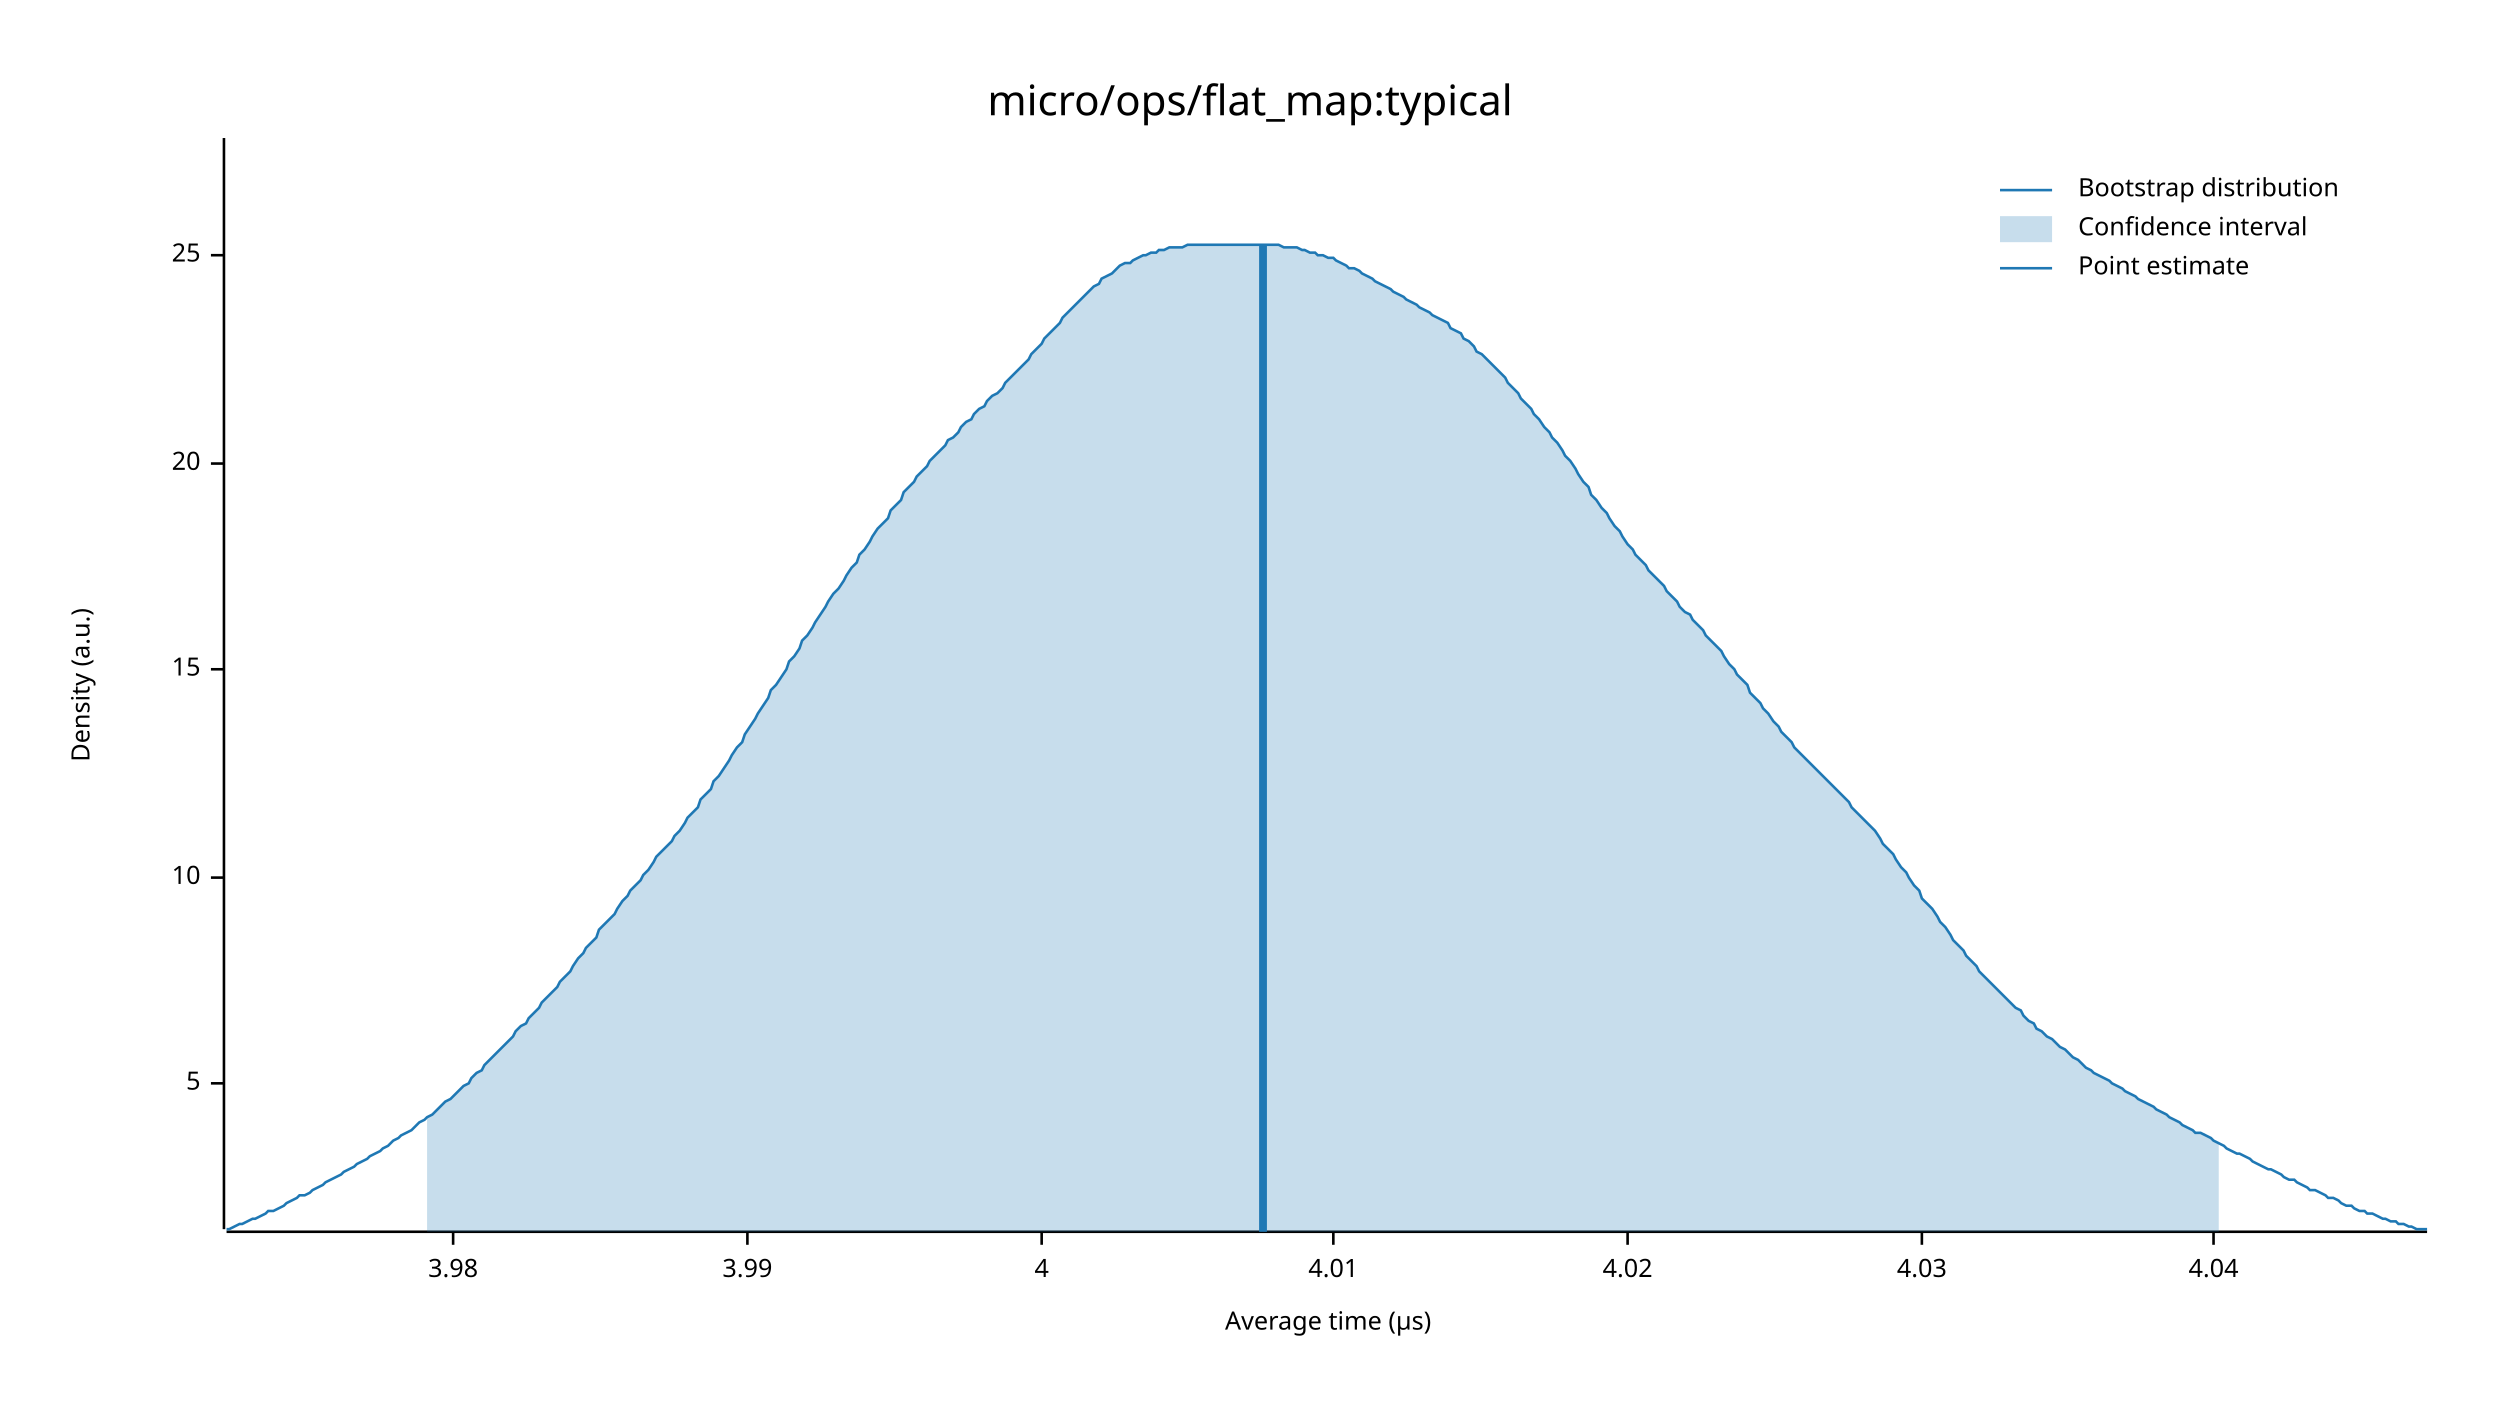
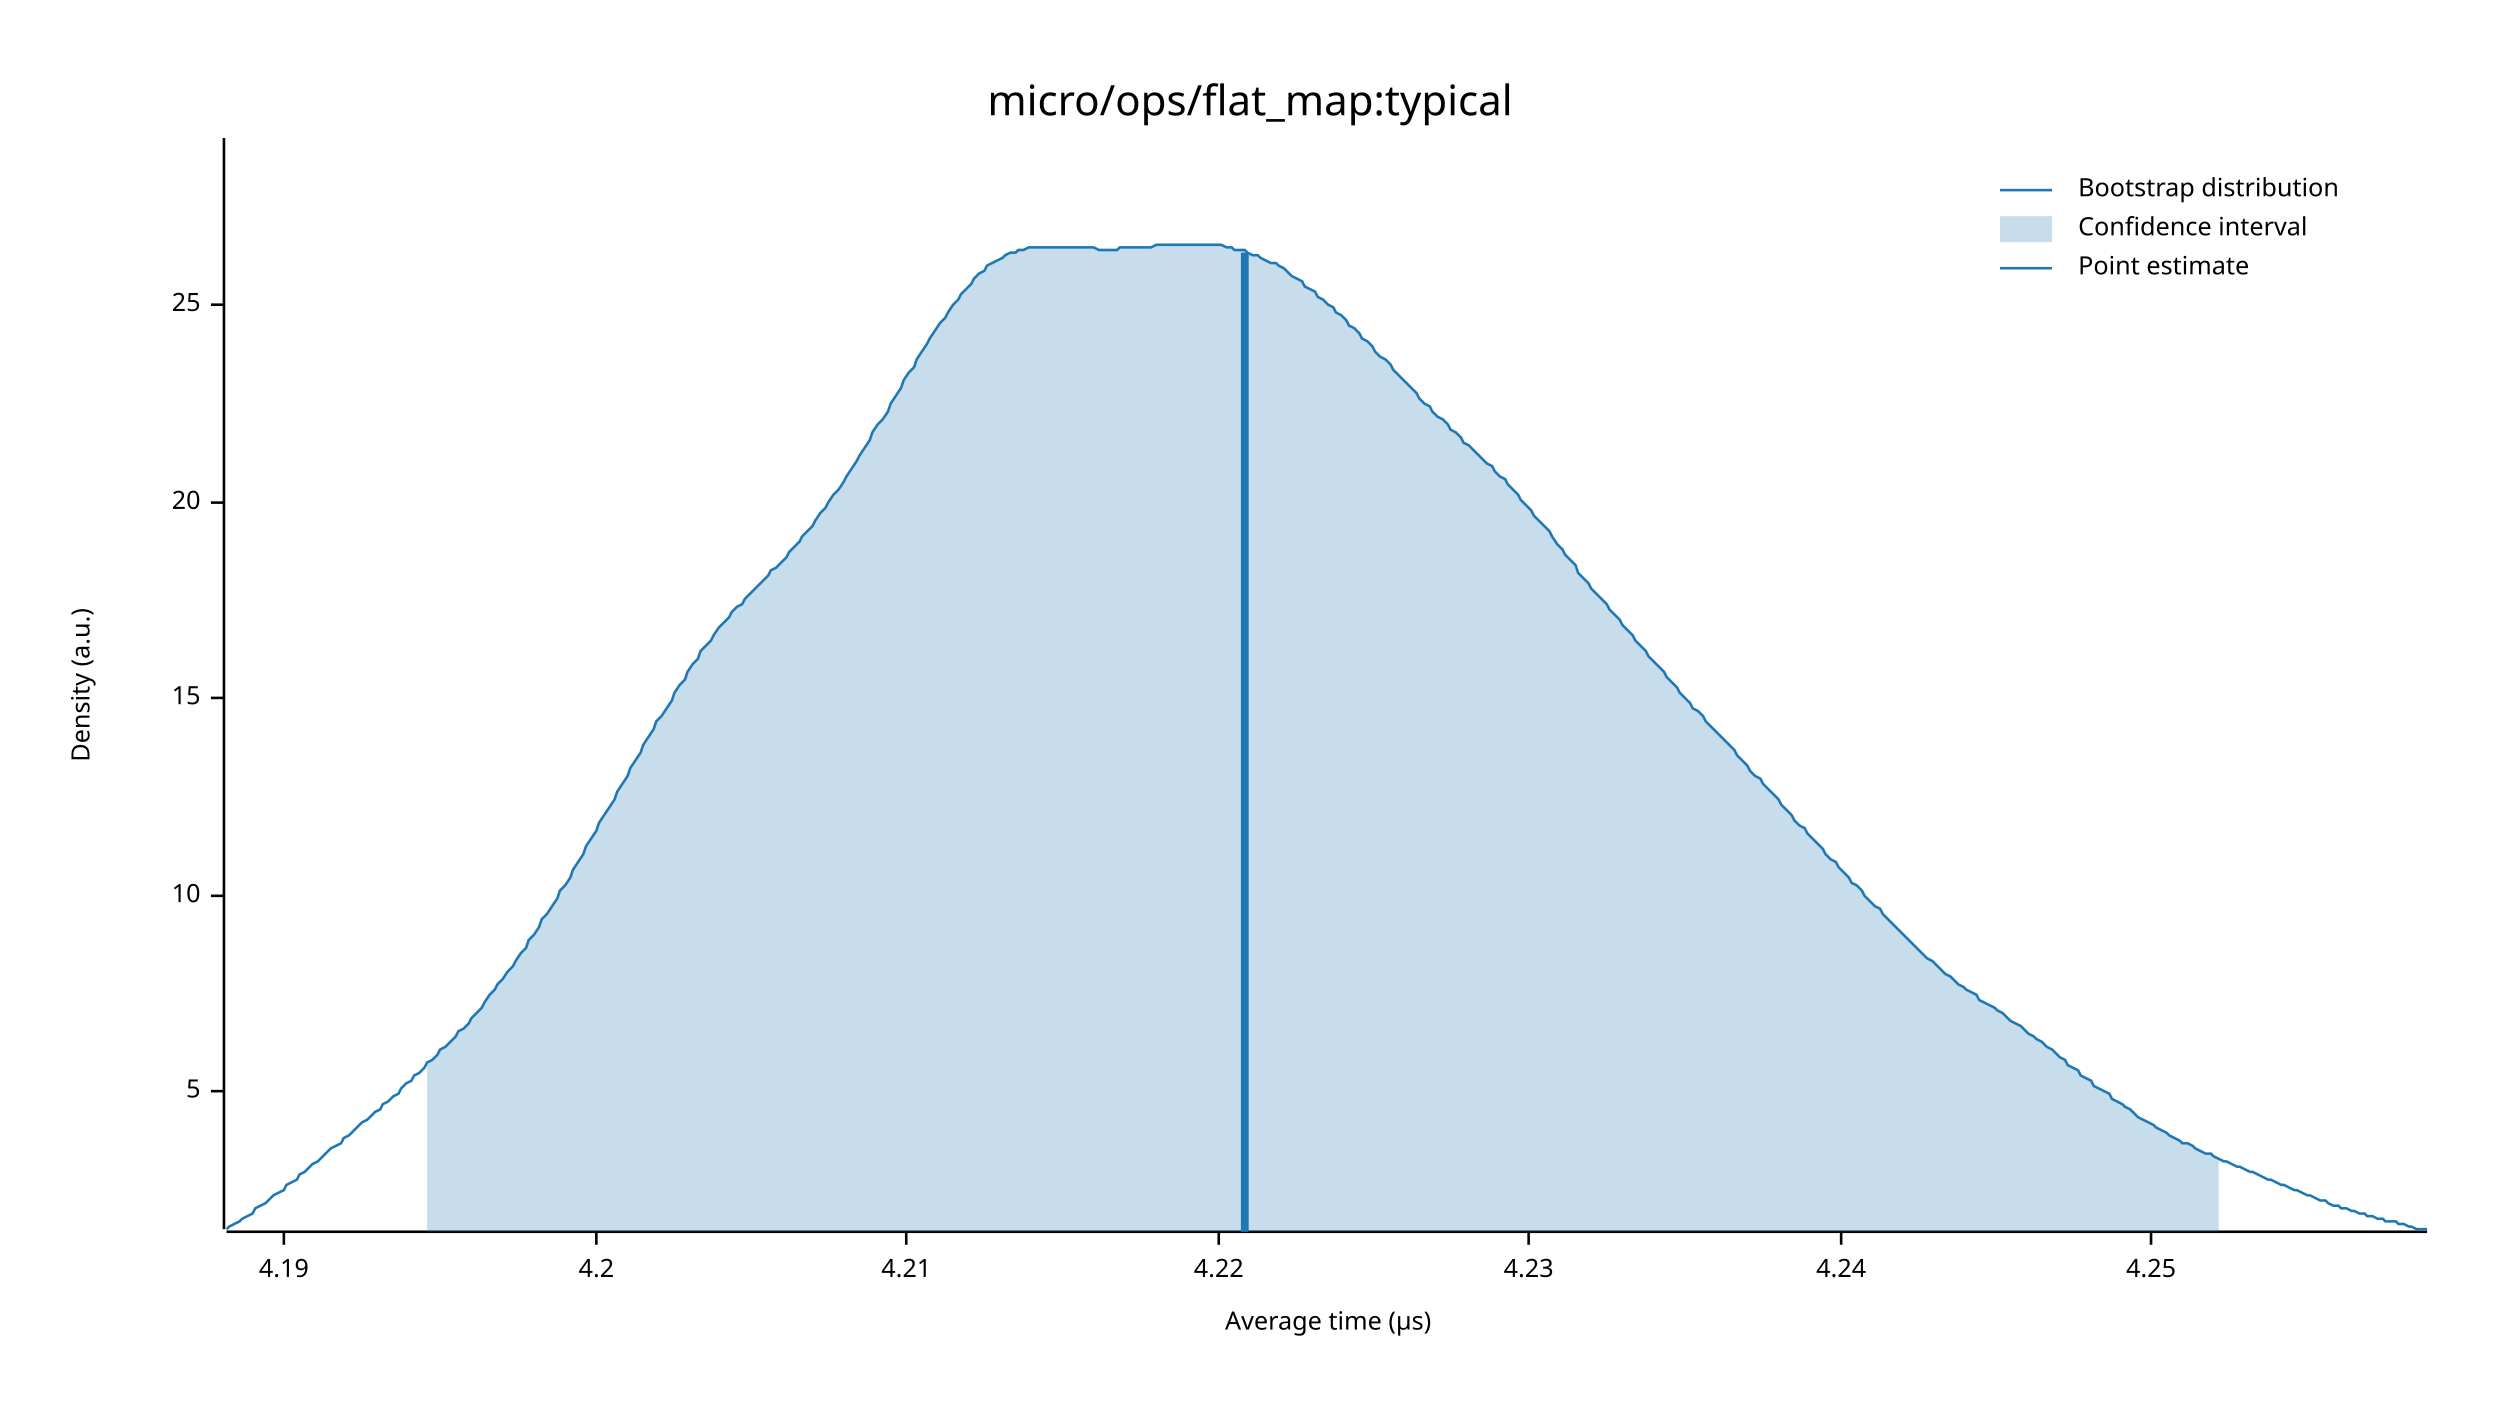
<svg xmlns="http://www.w3.org/2000/svg" width="960" height="540" viewBox="0 0 960 540">
  <text x="480" y="32" dy="0.76em" text-anchor="middle" font-family="sans-serif" font-size="16.129" opacity="1" fill="#000000">
micro/ops/flat_map:typical
</text>
  <text x="27" y="263" dy="0.76em" text-anchor="middle" font-family="sans-serif" font-size="9.677" opacity="1" fill="#000000" transform="rotate(270, 27, 263)">
Density (a.u.)
</text>
  <text x="510" y="513" dy="-0.5ex" text-anchor="middle" font-family="sans-serif" font-size="9.677" opacity="1" fill="#000000">
Average time (µs)
</text>
  <polyline fill="none" opacity="1" stroke="#000000" stroke-width="1" points="86,53 86,472 " />
-   <text x="77" y="416" dy="0.5ex" text-anchor="end" font-family="sans-serif" font-size="9.677" opacity="1" fill="#000000">
+   <text x="77" y="419" dy="0.5ex" text-anchor="end" font-family="sans-serif" font-size="9.677" opacity="1" fill="#000000">
5
</text>
-   <polyline fill="none" opacity="1" stroke="#000000" stroke-width="1" points="81,416 86,416 " />
-   <text x="77" y="337" dy="0.5ex" text-anchor="end" font-family="sans-serif" font-size="9.677" opacity="1" fill="#000000">
+   <polyline fill="none" opacity="1" stroke="#000000" stroke-width="1" points="81,419 86,419 " />
+   <text x="77" y="344" dy="0.5ex" text-anchor="end" font-family="sans-serif" font-size="9.677" opacity="1" fill="#000000">
10
</text>
-   <polyline fill="none" opacity="1" stroke="#000000" stroke-width="1" points="81,337 86,337 " />
-   <text x="77" y="257" dy="0.5ex" text-anchor="end" font-family="sans-serif" font-size="9.677" opacity="1" fill="#000000">
+   <polyline fill="none" opacity="1" stroke="#000000" stroke-width="1" points="81,344 86,344 " />
+   <text x="77" y="268" dy="0.5ex" text-anchor="end" font-family="sans-serif" font-size="9.677" opacity="1" fill="#000000">
15
</text>
-   <polyline fill="none" opacity="1" stroke="#000000" stroke-width="1" points="81,257 86,257 " />
-   <text x="77" y="178" dy="0.5ex" text-anchor="end" font-family="sans-serif" font-size="9.677" opacity="1" fill="#000000">
+   <polyline fill="none" opacity="1" stroke="#000000" stroke-width="1" points="81,268 86,268 " />
+   <text x="77" y="193" dy="0.5ex" text-anchor="end" font-family="sans-serif" font-size="9.677" opacity="1" fill="#000000">
20
</text>
-   <polyline fill="none" opacity="1" stroke="#000000" stroke-width="1" points="81,178 86,178 " />
-   <text x="77" y="98" dy="0.5ex" text-anchor="end" font-family="sans-serif" font-size="9.677" opacity="1" fill="#000000">
+   <polyline fill="none" opacity="1" stroke="#000000" stroke-width="1" points="81,193 86,193 " />
+   <text x="77" y="117" dy="0.5ex" text-anchor="end" font-family="sans-serif" font-size="9.677" opacity="1" fill="#000000">
25
</text>
-   <polyline fill="none" opacity="1" stroke="#000000" stroke-width="1" points="81,98 86,98 " />
+   <polyline fill="none" opacity="1" stroke="#000000" stroke-width="1" points="81,117 86,117 " />
  <polyline fill="none" opacity="1" stroke="#000000" stroke-width="1" points="87,473 932,473 " />
-   <text x="174" y="483" dy="0.76em" text-anchor="middle" font-family="sans-serif" font-size="9.677" opacity="1" fill="#000000">
- 3.98
+   <text x="109" y="483" dy="0.76em" text-anchor="middle" font-family="sans-serif" font-size="9.677" opacity="1" fill="#000000">
+ 4.19
</text>
-   <polyline fill="none" opacity="1" stroke="#000000" stroke-width="1" points="174,473 174,478 " />
-   <text x="287" y="483" dy="0.76em" text-anchor="middle" font-family="sans-serif" font-size="9.677" opacity="1" fill="#000000">
- 3.99
+   <polyline fill="none" opacity="1" stroke="#000000" stroke-width="1" points="109,473 109,478 " />
+   <text x="229" y="483" dy="0.76em" text-anchor="middle" font-family="sans-serif" font-size="9.677" opacity="1" fill="#000000">
+ 4.2
</text>
-   <polyline fill="none" opacity="1" stroke="#000000" stroke-width="1" points="287,473 287,478 " />
-   <text x="400" y="483" dy="0.76em" text-anchor="middle" font-family="sans-serif" font-size="9.677" opacity="1" fill="#000000">
- 4
+   <polyline fill="none" opacity="1" stroke="#000000" stroke-width="1" points="229,473 229,478 " />
+   <text x="348" y="483" dy="0.76em" text-anchor="middle" font-family="sans-serif" font-size="9.677" opacity="1" fill="#000000">
+ 4.21
</text>
-   <polyline fill="none" opacity="1" stroke="#000000" stroke-width="1" points="400,473 400,478 " />
-   <text x="512" y="483" dy="0.76em" text-anchor="middle" font-family="sans-serif" font-size="9.677" opacity="1" fill="#000000">
- 4.01
+   <polyline fill="none" opacity="1" stroke="#000000" stroke-width="1" points="348,473 348,478 " />
+   <text x="468" y="483" dy="0.76em" text-anchor="middle" font-family="sans-serif" font-size="9.677" opacity="1" fill="#000000">
+ 4.22
</text>
-   <polyline fill="none" opacity="1" stroke="#000000" stroke-width="1" points="512,473 512,478 " />
-   <text x="625" y="483" dy="0.76em" text-anchor="middle" font-family="sans-serif" font-size="9.677" opacity="1" fill="#000000">
- 4.02
+   <polyline fill="none" opacity="1" stroke="#000000" stroke-width="1" points="468,473 468,478 " />
+   <text x="587" y="483" dy="0.76em" text-anchor="middle" font-family="sans-serif" font-size="9.677" opacity="1" fill="#000000">
+ 4.23
</text>
-   <polyline fill="none" opacity="1" stroke="#000000" stroke-width="1" points="625,473 625,478 " />
-   <text x="738" y="483" dy="0.76em" text-anchor="middle" font-family="sans-serif" font-size="9.677" opacity="1" fill="#000000">
- 4.03
+   <polyline fill="none" opacity="1" stroke="#000000" stroke-width="1" points="587,473 587,478 " />
+   <text x="707" y="483" dy="0.76em" text-anchor="middle" font-family="sans-serif" font-size="9.677" opacity="1" fill="#000000">
+ 4.24
</text>
-   <polyline fill="none" opacity="1" stroke="#000000" stroke-width="1" points="738,473 738,478 " />
-   <text x="850" y="483" dy="0.76em" text-anchor="middle" font-family="sans-serif" font-size="9.677" opacity="1" fill="#000000">
- 4.04
+   <polyline fill="none" opacity="1" stroke="#000000" stroke-width="1" points="707,473 707,478 " />
+   <text x="826" y="483" dy="0.76em" text-anchor="middle" font-family="sans-serif" font-size="9.677" opacity="1" fill="#000000">
+ 4.25
</text>
-   <polyline fill="none" opacity="1" stroke="#000000" stroke-width="1" points="850,473 850,478 " />
-   <polyline fill="none" opacity="1" stroke="#1F78B4" stroke-width="1" points="87,472 88,472 90,471 92,470 93,470 95,469 97,468 98,468 100,467 102,466 103,465 105,465 107,464 109,463 110,462 112,461 114,460 115,459 117,459 119,458 120,457 122,456 124,455 125,454 127,453 129,452 131,451 132,450 134,449 136,448 137,447 139,446 141,445 142,444 144,443 146,442 147,441 149,440 151,438 153,437 154,436 156,435 158,434 159,433 161,431 163,430 164,429 166,428 168,426 169,425 171,423 173,422 175,420 176,419 178,417 180,416 181,414 183,412 185,411 186,409 188,407 190,405 191,404 193,402 195,400 197,398 198,396 200,394 202,393 203,391 205,389 207,387 208,385 210,383 212,381 214,379 215,377 217,375 219,373 220,371 222,368 224,366 225,364 227,362 229,360 230,357 232,355 234,353 236,351 237,349 239,346 241,344 242,342 244,340 246,338 247,336 249,334 251,331 252,329 254,327 256,325 258,323 259,321 261,319 263,316 264,314 266,312 268,310 269,307 271,305 273,303 274,300 276,298 278,295 280,292 281,290 283,287 285,285 286,282 288,279 290,276 291,274 293,271 295,268 296,265 298,263 300,260 302,257 303,254 305,252 307,249 308,246 310,244 312,241 313,239 315,236 317,233 318,231 320,228 322,226 324,223 325,221 327,218 329,216 330,213 332,211 334,208 335,206 337,203 339,201 341,199 342,196 344,194 346,192 347,189 349,187 351,185 352,183 354,181 356,179 357,177 359,175 361,173 363,171 364,169 366,168 368,166 369,164 371,162 373,161 374,159 376,157 378,156 379,154 381,152 383,151 385,149 386,147 388,145 390,143 391,142 393,140 395,138 396,136 398,134 400,132 401,130 403,128 405,126 407,124 408,122 410,120 412,118 413,117 415,115 417,113 418,112 420,110 422,109 423,107 425,106 427,105 429,103 430,102 432,101 434,101 435,100 437,99 439,98 440,98 442,97 444,97 445,96 447,96 449,95 451,95 452,95 454,95 456,94 457,94 459,94 461,94 462,94 464,94 466,94 468,94 469,94 471,94 473,94 474,94 476,94 478,94 479,94 481,94 483,94 484,94 486,94 488,94 490,94 491,94 493,95 495,95 496,95 498,95 500,96 501,96 503,97 505,97 506,98 508,98 510,99 512,99 513,100 515,101 517,102 518,103 520,103 522,104 523,105 525,106 527,107 528,108 530,109 532,110 534,111 535,112 537,113 539,114 540,115 542,116 544,117 545,118 547,119 549,120 550,121 552,122 554,123 556,124 557,126 559,127 561,128 562,130 564,131 566,133 567,135 569,136 571,138 573,140 574,141 576,143 578,145 579,147 581,149 583,151 584,153 586,155 588,157 589,159 591,161 593,164 595,166 596,168 598,170 600,173 601,175 603,177 605,180 606,182 608,185 610,187 611,190 613,192 615,195 617,197 618,199 620,202 622,204 623,206 625,209 627,211 628,213 630,215 632,217 633,219 635,221 637,223 639,225 640,227 642,229 644,231 645,233 647,235 649,236 650,238 652,240 654,242 655,244 657,246 659,248 661,250 662,252 664,255 666,257 667,259 669,261 671,263 672,266 674,268 676,270 677,272 679,274 681,277 683,279 684,281 686,283 688,285 689,287 691,289 693,291 694,292 696,294 698,296 700,298 701,299 703,301 705,303 706,304 708,306 710,308 711,310 713,312 715,314 716,315 718,317 720,319 722,322 723,324 725,326 727,328 728,330 730,333 732,335 733,337 735,340 737,342 738,345 740,347 742,349 744,352 745,354 747,356 749,359 750,361 752,363 754,365 755,367 757,369 759,371 760,373 762,375 764,377 766,379 767,380 769,382 771,384 772,385 774,387 776,388 777,390 779,392 781,393 782,395 784,396 786,398 788,399 789,400 791,402 793,403 794,404 796,406 798,407 799,408 801,410 803,411 804,412 806,413 808,414 810,415 811,416 813,417 815,418 816,419 818,420 820,421 821,422 823,423 825,424 827,425 828,426 830,427 832,428 833,429 835,430 837,431 838,432 840,433 842,434 843,435 845,435 847,436 849,437 850,438 852,439 854,440 855,441 857,442 859,443 860,443 862,444 864,445 865,446 867,447 869,448 871,449 872,449 874,450 876,451 877,452 879,453 881,453 882,454 884,455 886,456 887,457 889,457 891,458 893,459 894,460 896,460 898,461 899,462 901,463 903,463 904,464 906,465 908,465 909,466 911,466 913,467 915,468 916,468 918,469 920,469 921,470 923,470 925,471 926,471 928,472 930,472 932,472 " />
-   <polygon opacity="0.25" fill="#1F78B4" points="164,429 166,428 168,426 169,425 171,423 173,422 175,420 176,419 178,417 180,416 181,414 183,412 185,411 186,409 188,407 190,405 191,404 193,402 195,400 197,398 198,396 200,394 202,393 203,391 205,389 207,387 208,385 210,383 212,381 214,379 215,377 217,375 219,373 220,371 222,368 224,366 225,364 227,362 229,360 230,357 232,355 234,353 236,351 237,349 239,346 241,344 242,342 244,340 246,338 247,336 249,334 251,331 252,329 254,327 256,325 258,323 259,321 261,319 263,316 264,314 266,312 268,310 269,307 271,305 273,303 274,300 276,298 278,295 280,292 281,290 283,287 285,285 286,282 288,279 290,276 291,274 293,271 295,268 296,265 298,263 300,260 302,257 303,254 305,252 307,249 308,246 310,244 312,241 313,239 315,236 317,233 318,231 320,228 322,226 324,223 325,221 327,218 329,216 330,213 332,211 334,208 335,206 337,203 339,201 341,199 342,196 344,194 346,192 347,189 349,187 351,185 352,183 354,181 356,179 357,177 359,175 361,173 363,171 364,169 366,168 368,166 369,164 371,162 373,161 374,159 376,157 378,156 379,154 381,152 383,151 385,149 386,147 388,145 390,143 391,142 393,140 395,138 396,136 398,134 400,132 401,130 403,128 405,126 407,124 408,122 410,120 412,118 413,117 415,115 417,113 418,112 420,110 422,109 423,107 425,106 427,105 429,103 430,102 432,101 434,101 435,100 437,99 439,98 440,98 442,97 444,97 445,96 447,96 449,95 451,95 452,95 454,95 456,94 457,94 459,94 461,94 462,94 464,94 466,94 468,94 469,94 471,94 473,94 474,94 476,94 478,94 479,94 481,94 483,94 484,94 486,94 488,94 490,94 491,94 493,95 495,95 496,95 498,95 500,96 501,96 503,97 505,97 506,98 508,98 510,99 512,99 513,100 515,101 517,102 518,103 520,103 522,104 523,105 525,106 527,107 528,108 530,109 532,110 534,111 535,112 537,113 539,114 540,115 542,116 544,117 545,118 547,119 549,120 550,121 552,122 554,123 556,124 557,126 559,127 561,128 562,130 564,131 566,133 567,135 569,136 571,138 573,140 574,141 576,143 578,145 579,147 581,149 583,151 584,153 586,155 588,157 589,159 591,161 593,164 595,166 596,168 598,170 600,173 601,175 603,177 605,180 606,182 608,185 610,187 611,190 613,192 615,195 617,197 618,199 620,202 622,204 623,206 625,209 627,211 628,213 630,215 632,217 633,219 635,221 637,223 639,225 640,227 642,229 644,231 645,233 647,235 649,236 650,238 652,240 654,242 655,244 657,246 659,248 661,250 662,252 664,255 666,257 667,259 669,261 671,263 672,266 674,268 676,270 677,272 679,274 681,277 683,279 684,281 686,283 688,285 689,287 691,289 693,291 694,292 696,294 698,296 700,298 701,299 703,301 705,303 706,304 708,306 710,308 711,310 713,312 715,314 716,315 718,317 720,319 722,322 723,324 725,326 727,328 728,330 730,333 732,335 733,337 735,340 737,342 738,345 740,347 742,349 744,352 745,354 747,356 749,359 750,361 752,363 754,365 755,367 757,369 759,371 760,373 762,375 764,377 766,379 767,380 769,382 771,384 772,385 774,387 776,388 777,390 779,392 781,393 782,395 784,396 786,398 788,399 789,400 791,402 793,403 794,404 796,406 798,407 799,408 801,410 803,411 804,412 806,413 808,414 810,415 811,416 813,417 815,418 816,419 818,420 820,421 821,422 823,423 825,424 827,425 828,426 830,427 832,428 833,429 835,430 837,431 838,432 840,433 842,434 843,435 845,435 847,436 849,437 850,438 852,439 852,473 164,473 " />
-   <polyline fill="none" opacity="1" stroke="#1F78B4" stroke-width="3" points="485,473 485,94 " />
+   <polyline fill="none" opacity="1" stroke="#000000" stroke-width="1" points="826,473 826,478 " />
+   <polyline fill="none" opacity="1" stroke="#1F78B4" stroke-width="1" points="87,472 88,471 90,470 92,469 93,468 95,467 97,466 98,464 100,463 102,462 103,461 105,459 107,458 109,457 110,455 112,454 114,453 115,451 117,450 119,448 120,447 122,446 124,444 125,443 127,441 129,440 131,439 132,437 134,436 136,434 137,433 139,431 141,430 142,429 144,427 146,426 147,424 149,423 151,421 153,420 154,418 156,416 158,415 159,413 161,412 163,410 164,408 166,407 168,405 169,403 171,402 173,400 175,398 176,396 178,395 180,393 181,391 183,389 185,387 186,385 188,382 190,380 191,378 193,376 195,373 197,371 198,369 200,366 202,364 203,361 205,359 207,356 208,353 210,351 212,348 214,345 215,342 217,340 219,337 220,334 222,331 224,328 225,325 227,322 229,319 230,316 232,313 234,310 236,307 237,304 239,301 241,298 242,295 244,292 246,289 247,286 249,283 251,280 252,277 254,275 256,272 258,269 259,266 261,263 263,261 264,258 266,255 268,253 269,250 271,248 273,246 274,244 276,241 278,239 280,237 281,235 283,233 285,232 286,230 288,228 290,226 291,225 293,223 295,221 296,219 298,218 300,216 302,214 303,212 305,210 307,208 308,206 310,204 312,202 313,200 315,197 317,195 318,193 320,190 322,188 324,185 325,183 327,180 329,177 330,175 332,172 334,169 335,166 337,163 339,161 341,158 342,155 344,152 346,149 347,146 349,143 351,141 352,138 354,135 356,132 357,130 359,127 361,124 363,122 364,120 366,117 368,115 369,113 371,111 373,109 374,107 376,105 378,104 379,102 381,101 383,100 385,99 386,98 388,97 390,97 391,96 393,96 395,95 396,95 398,95 400,95 401,95 403,95 405,95 407,95 408,95 410,95 412,95 413,95 415,95 417,95 418,95 420,95 422,96 423,96 425,96 427,96 429,96 430,95 432,95 434,95 435,95 437,95 439,95 440,95 442,95 444,94 445,94 447,94 449,94 451,94 452,94 454,94 456,94 457,94 459,94 461,94 462,94 464,94 466,94 468,94 469,94 471,95 473,95 474,96 476,96 478,96 479,97 481,98 483,98 484,99 486,100 488,101 490,101 491,102 493,103 495,105 496,106 498,107 500,108 501,110 503,111 505,112 506,114 508,115 510,117 512,118 513,120 515,121 517,123 518,125 520,126 522,128 523,130 525,131 527,133 528,135 530,137 532,138 534,140 535,142 537,144 539,146 540,147 542,149 544,151 545,153 547,155 549,156 550,158 552,160 554,161 556,163 557,165 559,166 561,168 562,170 564,171 566,173 567,174 569,176 571,178 573,179 574,181 576,183 578,184 579,186 581,188 583,190 584,192 586,194 588,196 589,198 591,200 593,202 595,204 596,206 598,209 600,211 601,213 603,215 605,217 606,220 608,222 610,224 611,226 613,228 615,230 617,232 618,234 620,236 622,238 623,240 625,242 627,244 628,246 630,248 632,250 633,252 635,254 637,256 639,258 640,260 642,262 644,264 645,266 647,268 649,270 650,272 652,273 654,275 655,277 657,279 659,281 661,283 662,284 664,286 666,288 667,290 669,292 671,294 672,296 674,298 676,299 677,301 679,303 681,305 683,307 684,309 686,311 688,313 689,315 691,317 693,318 694,320 696,322 698,324 700,326 701,328 703,330 705,331 706,333 708,335 710,337 711,339 713,340 715,342 716,344 718,346 720,348 722,349 723,351 725,353 727,355 728,356 730,358 732,360 733,361 735,363 737,365 738,366 740,368 742,369 744,371 745,372 747,374 749,375 750,376 752,378 754,379 755,380 757,381 759,382 760,384 762,385 764,386 766,387 767,388 769,389 771,391 772,392 774,393 776,394 777,395 779,397 781,398 782,399 784,400 786,402 788,403 789,404 791,406 793,407 794,409 796,410 798,411 799,413 801,414 803,415 804,417 806,418 808,419 810,420 811,422 813,423 815,424 816,425 818,426 820,428 821,429 823,430 825,431 827,432 828,433 830,434 832,435 833,436 835,437 837,438 838,439 840,439 842,440 843,441 845,442 847,443 849,443 850,444 852,445 854,446 855,446 857,447 859,448 860,448 862,449 864,450 865,450 867,451 869,452 871,453 872,453 874,454 876,455 877,455 879,456 881,457 882,457 884,458 886,459 887,459 889,460 891,461 893,461 894,462 896,463 898,463 899,464 901,464 903,465 904,465 906,466 908,466 909,467 911,467 913,468 915,468 916,469 918,469 920,469 921,470 923,470 925,471 926,471 928,472 930,472 932,472 " />
+   <polygon opacity="0.25" fill="#1F78B4" points="164,408 166,407 168,405 169,403 171,402 173,400 175,398 176,396 178,395 180,393 181,391 183,389 185,387 186,385 188,382 190,380 191,378 193,376 195,373 197,371 198,369 200,366 202,364 203,361 205,359 207,356 208,353 210,351 212,348 214,345 215,342 217,340 219,337 220,334 222,331 224,328 225,325 227,322 229,319 230,316 232,313 234,310 236,307 237,304 239,301 241,298 242,295 244,292 246,289 247,286 249,283 251,280 252,277 254,275 256,272 258,269 259,266 261,263 263,261 264,258 266,255 268,253 269,250 271,248 273,246 274,244 276,241 278,239 280,237 281,235 283,233 285,232 286,230 288,228 290,226 291,225 293,223 295,221 296,219 298,218 300,216 302,214 303,212 305,210 307,208 308,206 310,204 312,202 313,200 315,197 317,195 318,193 320,190 322,188 324,185 325,183 327,180 329,177 330,175 332,172 334,169 335,166 337,163 339,161 341,158 342,155 344,152 346,149 347,146 349,143 351,141 352,138 354,135 356,132 357,130 359,127 361,124 363,122 364,120 366,117 368,115 369,113 371,111 373,109 374,107 376,105 378,104 379,102 381,101 383,100 385,99 386,98 388,97 390,97 391,96 393,96 395,95 396,95 398,95 400,95 401,95 403,95 405,95 407,95 408,95 410,95 412,95 413,95 415,95 417,95 418,95 420,95 422,96 423,96 425,96 427,96 429,96 430,95 432,95 434,95 435,95 437,95 439,95 440,95 442,95 444,94 445,94 447,94 449,94 451,94 452,94 454,94 456,94 457,94 459,94 461,94 462,94 464,94 466,94 468,94 469,94 471,95 473,95 474,96 476,96 478,96 479,97 481,98 483,98 484,99 486,100 488,101 490,101 491,102 493,103 495,105 496,106 498,107 500,108 501,110 503,111 505,112 506,114 508,115 510,117 512,118 513,120 515,121 517,123 518,125 520,126 522,128 523,130 525,131 527,133 528,135 530,137 532,138 534,140 535,142 537,144 539,146 540,147 542,149 544,151 545,153 547,155 549,156 550,158 552,160 554,161 556,163 557,165 559,166 561,168 562,170 564,171 566,173 567,174 569,176 571,178 573,179 574,181 576,183 578,184 579,186 581,188 583,190 584,192 586,194 588,196 589,198 591,200 593,202 595,204 596,206 598,209 600,211 601,213 603,215 605,217 606,220 608,222 610,224 611,226 613,228 615,230 617,232 618,234 620,236 622,238 623,240 625,242 627,244 628,246 630,248 632,250 633,252 635,254 637,256 639,258 640,260 642,262 644,264 645,266 647,268 649,270 650,272 652,273 654,275 655,277 657,279 659,281 661,283 662,284 664,286 666,288 667,290 669,292 671,294 672,296 674,298 676,299 677,301 679,303 681,305 683,307 684,309 686,311 688,313 689,315 691,317 693,318 694,320 696,322 698,324 700,326 701,328 703,330 705,331 706,333 708,335 710,337 711,339 713,340 715,342 716,344 718,346 720,348 722,349 723,351 725,353 727,355 728,356 730,358 732,360 733,361 735,363 737,365 738,366 740,368 742,369 744,371 745,372 747,374 749,375 750,376 752,378 754,379 755,380 757,381 759,382 760,384 762,385 764,386 766,387 767,388 769,389 771,391 772,392 774,393 776,394 777,395 779,397 781,398 782,399 784,400 786,402 788,403 789,404 791,406 793,407 794,409 796,410 798,411 799,413 801,414 803,415 804,417 806,418 808,419 810,420 811,422 813,423 815,424 816,425 818,426 820,428 821,429 823,430 825,431 827,432 828,433 830,434 832,435 833,436 835,437 837,438 838,439 840,439 842,440 843,441 845,442 847,443 849,443 850,444 852,445 852,473 164,473 " />
+   <polyline fill="none" opacity="1" stroke="#1F78B4" stroke-width="3" points="478,473 478,97 " />
  <text x="798" y="68" dy="0.76em" text-anchor="start" font-family="sans-serif" font-size="9.677" opacity="1" fill="#000000">
Bootstrap distribution
</text>
  <text x="798" y="83" dy="0.76em" text-anchor="start" font-family="sans-serif" font-size="9.677" opacity="1" fill="#000000">
Confidence interval
</text>
  <text x="798" y="98" dy="0.76em" text-anchor="start" font-family="sans-serif" font-size="9.677" opacity="1" fill="#000000">
Point estimate
</text>
  <polyline fill="none" opacity="1" stroke="#1F78B4" stroke-width="1" points="768,73 788,73 " />
  <rect x="768" y="83" width="20" height="10" opacity="0.25" fill="#1F78B4" stroke="none" />
  <polyline fill="none" opacity="1" stroke="#1F78B4" stroke-width="1" points="768,103 788,103 " />
</svg>
